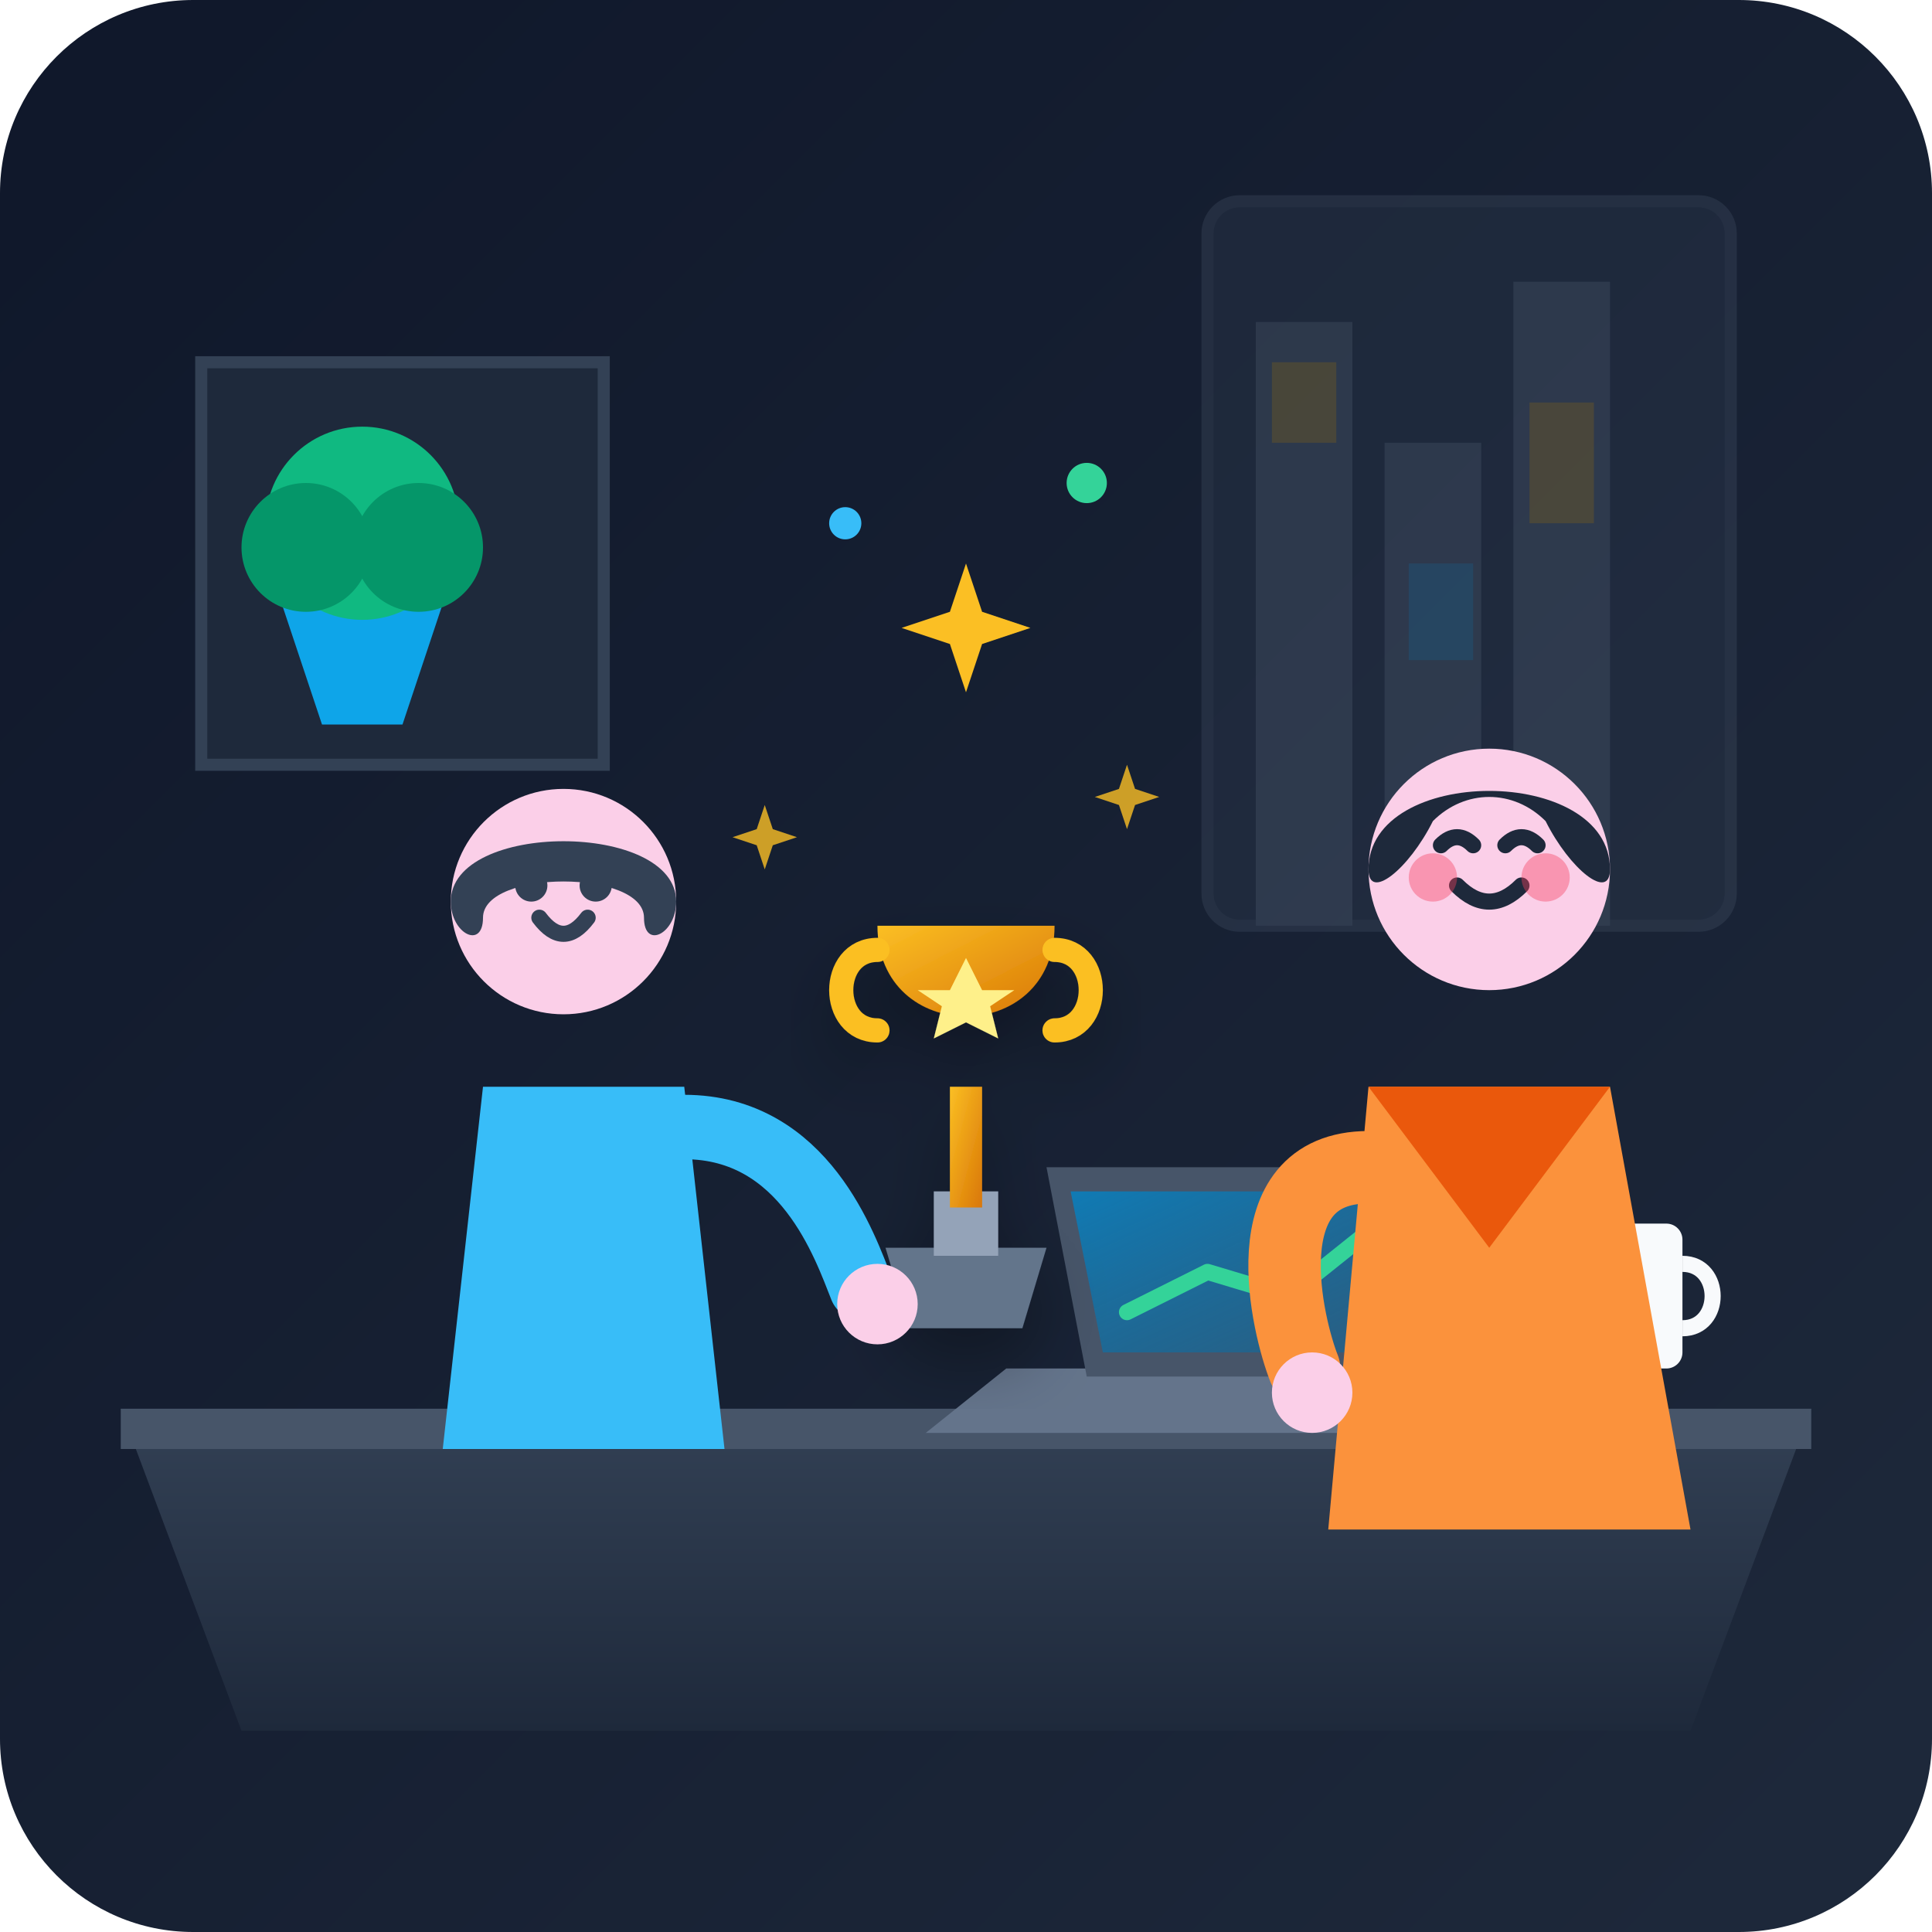
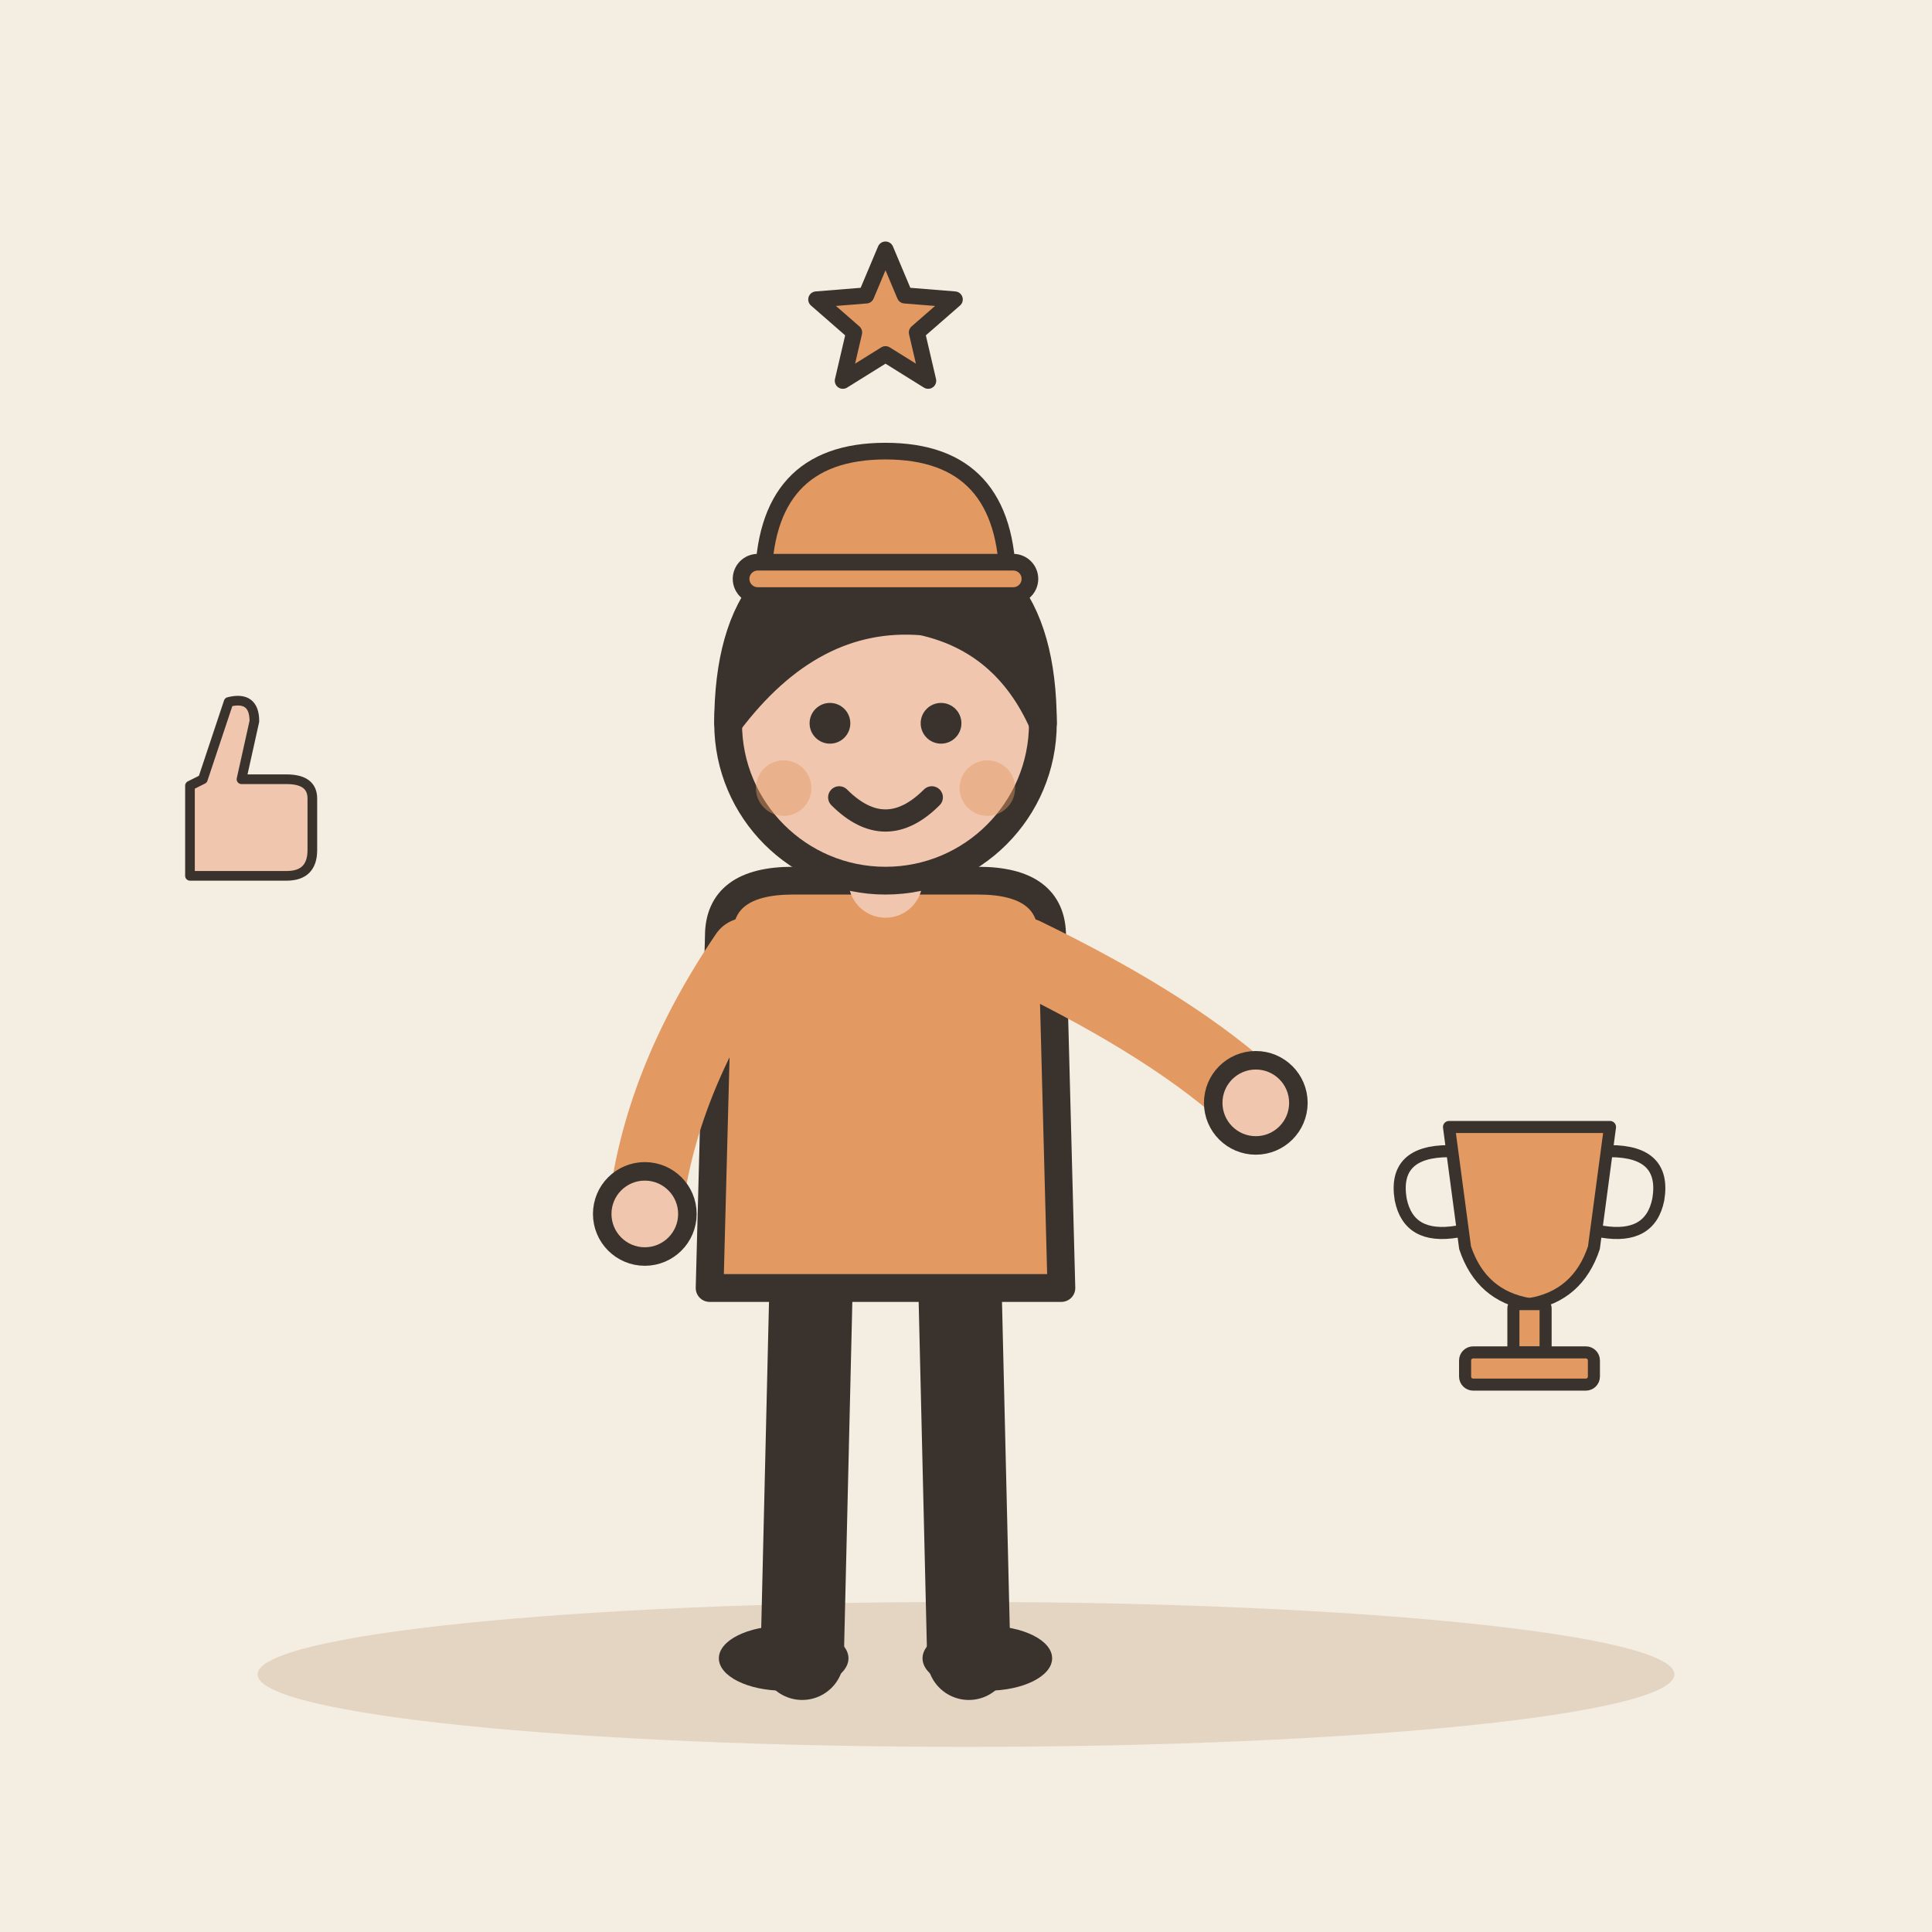
- <svg xmlns="http://www.w3.org/2000/svg" width="240" height="240" viewBox="0 0 240 240">
-   <defs>
-     <linearGradient id="bg-grad" x1="0%" y1="0%" x2="100%" y2="100%">
-       <stop offset="0%" stop-color="#0f172a" />
-       <stop offset="100%" stop-color="#1e293b" />
-     </linearGradient>
-     <linearGradient id="gold-grad" x1="0%" y1="0%" x2="100%" y2="100%">
-       <stop offset="0%" stop-color="#fbbf24" />
-       <stop offset="100%" stop-color="#d97706" />
-     </linearGradient>
-     <linearGradient id="wood-grad" x1="0%" y1="0%" x2="0%" y2="100%">
-       <stop offset="0%" stop-color="#334155" />
-       <stop offset="100%" stop-color="#1e293b" />
-     </linearGradient>
-     <linearGradient id="screen-glow" x1="0%" y1="0%" x2="100%" y2="100%">
-       <stop offset="0%" stop-color="#0284c7" stop-opacity="0.8" />
-       <stop offset="100%" stop-color="#0369a1" stop-opacity="0.4" />
-     </linearGradient>
-     <filter id="soft-shadow" x="-20%" y="-20%" width="140%" height="140%">
-       <feDropShadow dx="0" dy="4" stdDeviation="4" flood-color="#000000" flood-opacity="0.3" />
-     </filter>
-   </defs>
-   <rect width="240" height="240" rx="24" fill="url(#bg-grad)" />
-   <g opacity="0.3">
-     <rect x="150" y="25" width="65" height="90" rx="4" fill="#334155" stroke="#475569" stroke-width="1.5" />
-     <rect x="156" y="40" width="12" height="75" fill="#64748b" />
-     <rect x="172" y="55" width="12" height="60" fill="#64748b" />
-     <rect x="188" y="35" width="12" height="80" fill="#64748b" />
-     <rect x="158" y="45" width="8" height="10" fill="#fbbf24" opacity="0.6" />
-     <rect x="175" y="70" width="8" height="12" fill="#38bdf8" opacity="0.6" />
-     <rect x="190" y="50" width="8" height="15" fill="#fbbf24" opacity="0.6" />
+ <svg xmlns="http://www.w3.org/2000/svg" viewBox="0 0 240 240" data-style="editorial">
+   <rect width="240" height="240" fill="#F4EDE2" />
+   <ellipse cx="120" cy="208" rx="88" ry="9" fill="#E3D5C1" />
+   <g transform="translate(110 206) scale(1.15 1.15)">
+     <path d="M-8 -42L-9 0" stroke="#3A332D" stroke-width="9" stroke-linecap="round" fill="none" />
+     <path d="M8 -42L9 0" stroke="#3A332D" stroke-width="9" stroke-linecap="round" fill="none" />
+     <ellipse cx="-11" cy="0" rx="7" ry="3.5" fill="#3A332D" />
+     <ellipse cx="11" cy="0" rx="7" ry="3.5" fill="#3A332D" />
+     <path d="M-18 -78Q-18 -84 -10 -84L10 -84Q18 -84 18 -78L19 -40L-19 -40Z" fill="#E39A62" stroke="#3A332D" stroke-width="3" stroke-linecap="round" stroke-linejoin="round" />
+     <path d="M-15 -76Q-24.5 -62 -26 -48" fill="none" stroke="#E39A62" stroke-width="8" stroke-linecap="round" stroke-linejoin="round" />
+     <circle cx="-26" cy="-48" r="4.6" fill="#F0C7AE" stroke="#3A332D" stroke-linecap="round" stroke-linejoin="round" stroke-width="2" />
+     <path d="M15 -76Q31.5 -68 40 -60" fill="none" stroke="#E39A62" stroke-width="8" stroke-linecap="round" stroke-linejoin="round" />
+     <circle cx="40" cy="-60" r="4.6" fill="#F0C7AE" stroke="#3A332D" stroke-linecap="round" stroke-linejoin="round" stroke-width="2" />
+     <path d="M0 -84L0 -88" stroke="#F0C7AE" stroke-width="8" stroke-linecap="round" fill="none" />
+     <circle cx="0" cy="-101" r="17" fill="#F0C7AE" stroke="#3A332D" stroke-width="3" stroke-linecap="round" stroke-linejoin="round" />
+     <path d="M-17 -101Q-17 -121 0 -121Q17 -121 17 -101Q13 -110 4 -112Q-8 -113 -17 -101Z" fill="#3A332D" stroke="#3A332D" stroke-width="3" stroke-linecap="round" stroke-linejoin="round" />
+     <circle cx="-6" cy="-101" r="2.2" fill="#3A332D" />
+     <circle cx="6" cy="-101" r="2.2" fill="#3A332D" />
+     <path d="M-5 -93Q0 -88 5 -93" fill="none" stroke="#3A332D" stroke-width="2.4" stroke-linecap="round" stroke-linejoin="round" />
+     <circle cx="-11" cy="-94" r="3" fill="#E39A62" opacity="0.45" />
+     <circle cx="11" cy="-94" r="3" fill="#E39A62" opacity="0.45" />
+     <g transform="translate(0 -116) scale(0.6 0.6)">
+       <path d="M-22 0Q-22 -24 0 -24Q22 -24 22 0Z" fill="#E39A62" stroke="#3A332D" stroke-width="3" stroke-linecap="round" stroke-linejoin="round" />
+       <rect x="-26" y="-4" width="52" height="6" rx="3" fill="#E39A62" stroke="#3A332D" stroke-width="3" stroke-linecap="round" stroke-linejoin="round" />
+     </g>
  </g>
-   <path d="M25 45 L75 45 L75 95 L25 95 Z" fill="#1e293b" stroke="#334155" stroke-width="1.5" />
-   <path d="M35 75 C35 70 55 70 55 75 L50 90 L40 90 Z" fill="#0ea5e9" />
-   <circle cx="45" cy="65" r="12" fill="#10b981" />
-   <circle cx="38" cy="68" r="8" fill="#059669" />
-   <circle cx="52" cy="68" r="8" fill="#059669" />
-   <path d="M15 175 L225 175 L210 215 L30 215 Z" fill="url(#wood-grad)" />
-   <path d="M15 175 L225 175 L225 180 L15 180 Z" fill="#475569" />
-   <g transform="translate(130, 145)">
-     <path d="M-5 25 L55 25 L65 33 L-15 33 Z" fill="#64748b" />
-     <path d="M0 0 L50 0 L45 26 L5 26 Z" fill="#475569" />
-     <path d="M3 3 L47 3 L43 23 L7 23 Z" fill="url(#screen-glow)" />
-     <polyline points="10,18 20,13 30,16 40,8" fill="none" stroke="#34d399" stroke-width="2" stroke-linecap="round" stroke-linejoin="round" />
+   <g transform="translate(190 160) scale(0.5 0.5)">
+     <path d="M-20 -40L20 -40L16 -10Q12 2 0 4Q-12 2 -16 -10Z" fill="#E39A62" stroke="#3A332D" stroke-width="3" stroke-linecap="round" stroke-linejoin="round" />
+     <path d="M-20 -34Q-34 -34 -32 -22Q-30 -12 -18 -14M20 -34Q34 -34 32 -22Q30 -12 18 -14" fill="none" stroke="#3A332D" stroke-width="3" stroke-linecap="round" stroke-linejoin="round" />
+     <rect x="-4" y="4" width="8" height="12" rx="1" fill="#E39A62" stroke="#3A332D" stroke-width="3" stroke-linecap="round" stroke-linejoin="round" />
+     <rect x="-16" y="16" width="32" height="8" rx="2" fill="#E39A62" stroke="#3A332D" stroke-width="3" stroke-linecap="round" stroke-linejoin="round" />
  </g>
-   <rect x="195" y="152" width="14" height="18" rx="2" fill="#f8fafc" />
-   <path d="M209 157 C214 157 214 165 209 165" fill="none" stroke="#f8fafc" stroke-width="2" />
-   <g transform="translate(105, 110)" filter="url(#soft-shadow)">
-     <path d="M5 45 L25 45 L22 55 L8 55 Z" fill="#64748b" />
-     <rect x="11" y="38" width="8" height="8" fill="#94a3b8" />
-     <rect x="13" y="25" width="4" height="15" fill="url(#gold-grad)" />
-     <path d="M4 5 C4 20 26 20 26 5 Z" fill="url(#gold-grad)" />
-     <path d="M4 8 C-2 8 -2 18 4 18" fill="none" stroke="#fbbf24" stroke-width="3" stroke-linecap="round" />
-     <path d="M26 8 C32 8 32 18 26 18" fill="none" stroke="#fbbf24" stroke-width="3" stroke-linecap="round" />
-     <polygon points="15,9 17,13 21,13 18,15 19,19 15,17 11,19 12,15 9,13 13,13" fill="#fef08a" />
-   </g>
-   <g transform="translate(35, 90)">
-     <path d="M25 45 L50 45 L55 90 L20 90 Z" fill="#38bdf8" />
-     <circle cx="35" cy="22" r="14" fill="#fbcfe8" />
-     <path d="M21 22 C21 12 49 12 49 22 C49 26 45 28 45 24 C45 18 25 18 25 24 C25 28 21 26 21 22 Z" fill="#334155" />
-     <path d="M50 50 C65 50 70 65 72 70" fill="none" stroke="#38bdf8" stroke-width="8" stroke-linecap="round" />
-     <circle cx="74" cy="72" r="5" fill="#fbcfe8" />
-     <path d="M32 24 Q35 28 38 24" fill="none" stroke="#334155" stroke-width="2" stroke-linecap="round" />
-     <circle cx="31" cy="20" r="2" fill="#334155" />
-     <circle cx="39" cy="20" r="2" fill="#334155" />
-   </g>
-   <g transform="translate(150, 80)">
-     <path d="M20 55 L50 55 L60 110 L15 110 Z" fill="#fb923c" />
-     <path d="M20 55 L35 75 L50 55 Z" fill="#ea580c" />
-     <circle cx="35" cy="28" r="15" fill="#fbcfe8" />
-     <path d="M20 28 C20 15 50 15 50 28 C50 32 45 28 42 22 C38 18 32 18 28 22 C25 28 20 32 20 28 Z" fill="#1e293b" />
-     <path d="M20 65 C5 65 10 85 12 90" fill="none" stroke="#fb923c" stroke-width="9" stroke-linecap="round" />
-     <circle cx="13" cy="93" r="5" fill="#fbcfe8" />
-     <path d="M31 30 Q35 34 39 30" fill="none" stroke="#1e293b" stroke-width="2" stroke-linecap="round" />
-     <path d="M29 25 Q31 23 33 25" fill="none" stroke="#1e293b" stroke-width="2" stroke-linecap="round" />
-     <path d="M37 25 Q39 23 41 25" fill="none" stroke="#1e293b" stroke-width="2" stroke-linecap="round" />
-     <circle cx="28" cy="29" r="3" fill="#f43f5e" opacity="0.4" />
-     <circle cx="42" cy="29" r="3" fill="#f43f5e" opacity="0.4" />
-   </g>
-   <g fill="#fbbf24">
-     <polygon points="120,70 122,76 128,78 122,80 120,86 118,80 112,78 118,76" />
-     <polygon points="95,100 96,103 99,104 96,105 95,108 94,105 91,104 94,103" opacity="0.8" />
-     <polygon points="140,95 141,98 144,99 141,100 140,103 139,100 136,99 139,98" opacity="0.8" />
-     <circle cx="105" cy="65" r="2" fill="#38bdf8" />
-     <circle cx="135" cy="60" r="2.5" fill="#34d399" />
+   <path d="M110.0 31.0L112.4 36.7L118.6 37.2L113.9 41.3L115.3 47.3L110.0 44.0L104.7 47.3L106.1 41.3L101.4 37.2L107.6 36.7Z" fill="#E39A62" stroke="#3A332D" stroke-width="2" stroke-linecap="round" stroke-linejoin="round" />
+   <g transform="translate(30 100) scale(0.4 0.4)">
+     <path d="M-16 -6L-16 22L14 22Q22 22 22 14L22 -2Q22 -8 14 -8L0 -8L4 -26Q4 -34 -4 -32L-12 -8Z" fill="#F0C7AE" stroke="#3A332D" stroke-width="3" stroke-linecap="round" stroke-linejoin="round" />
  </g>
</svg>
